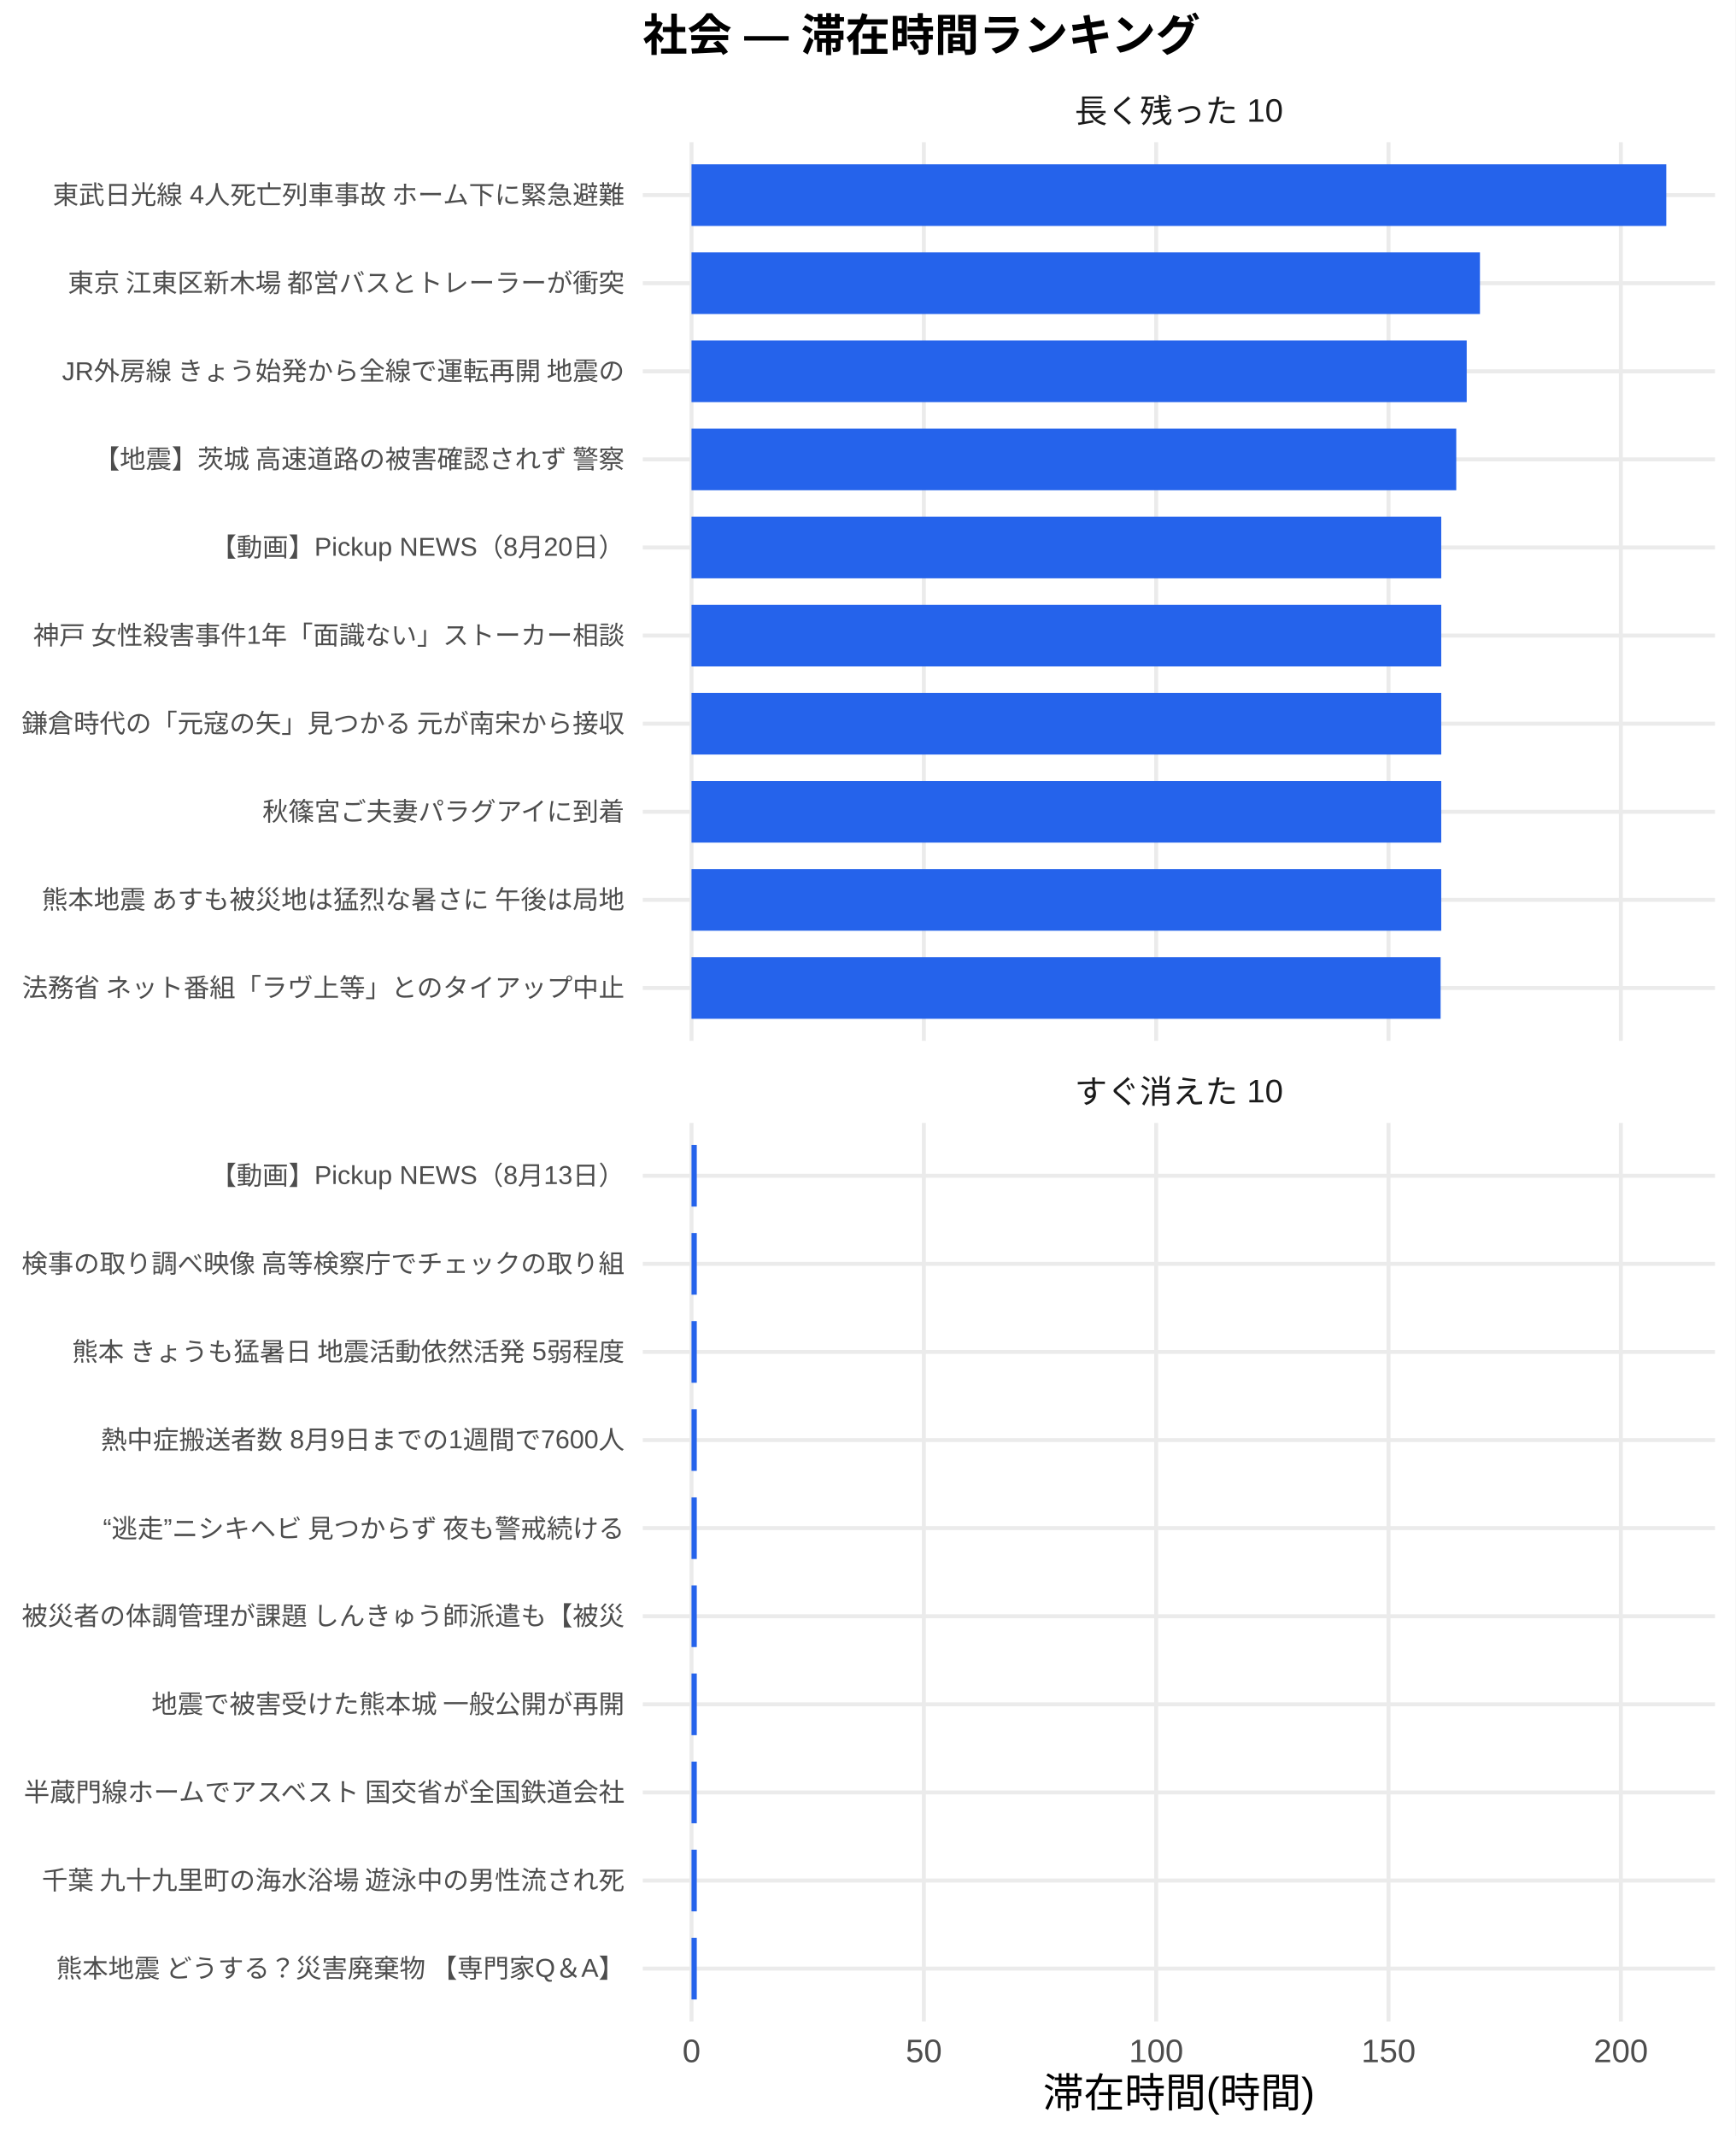
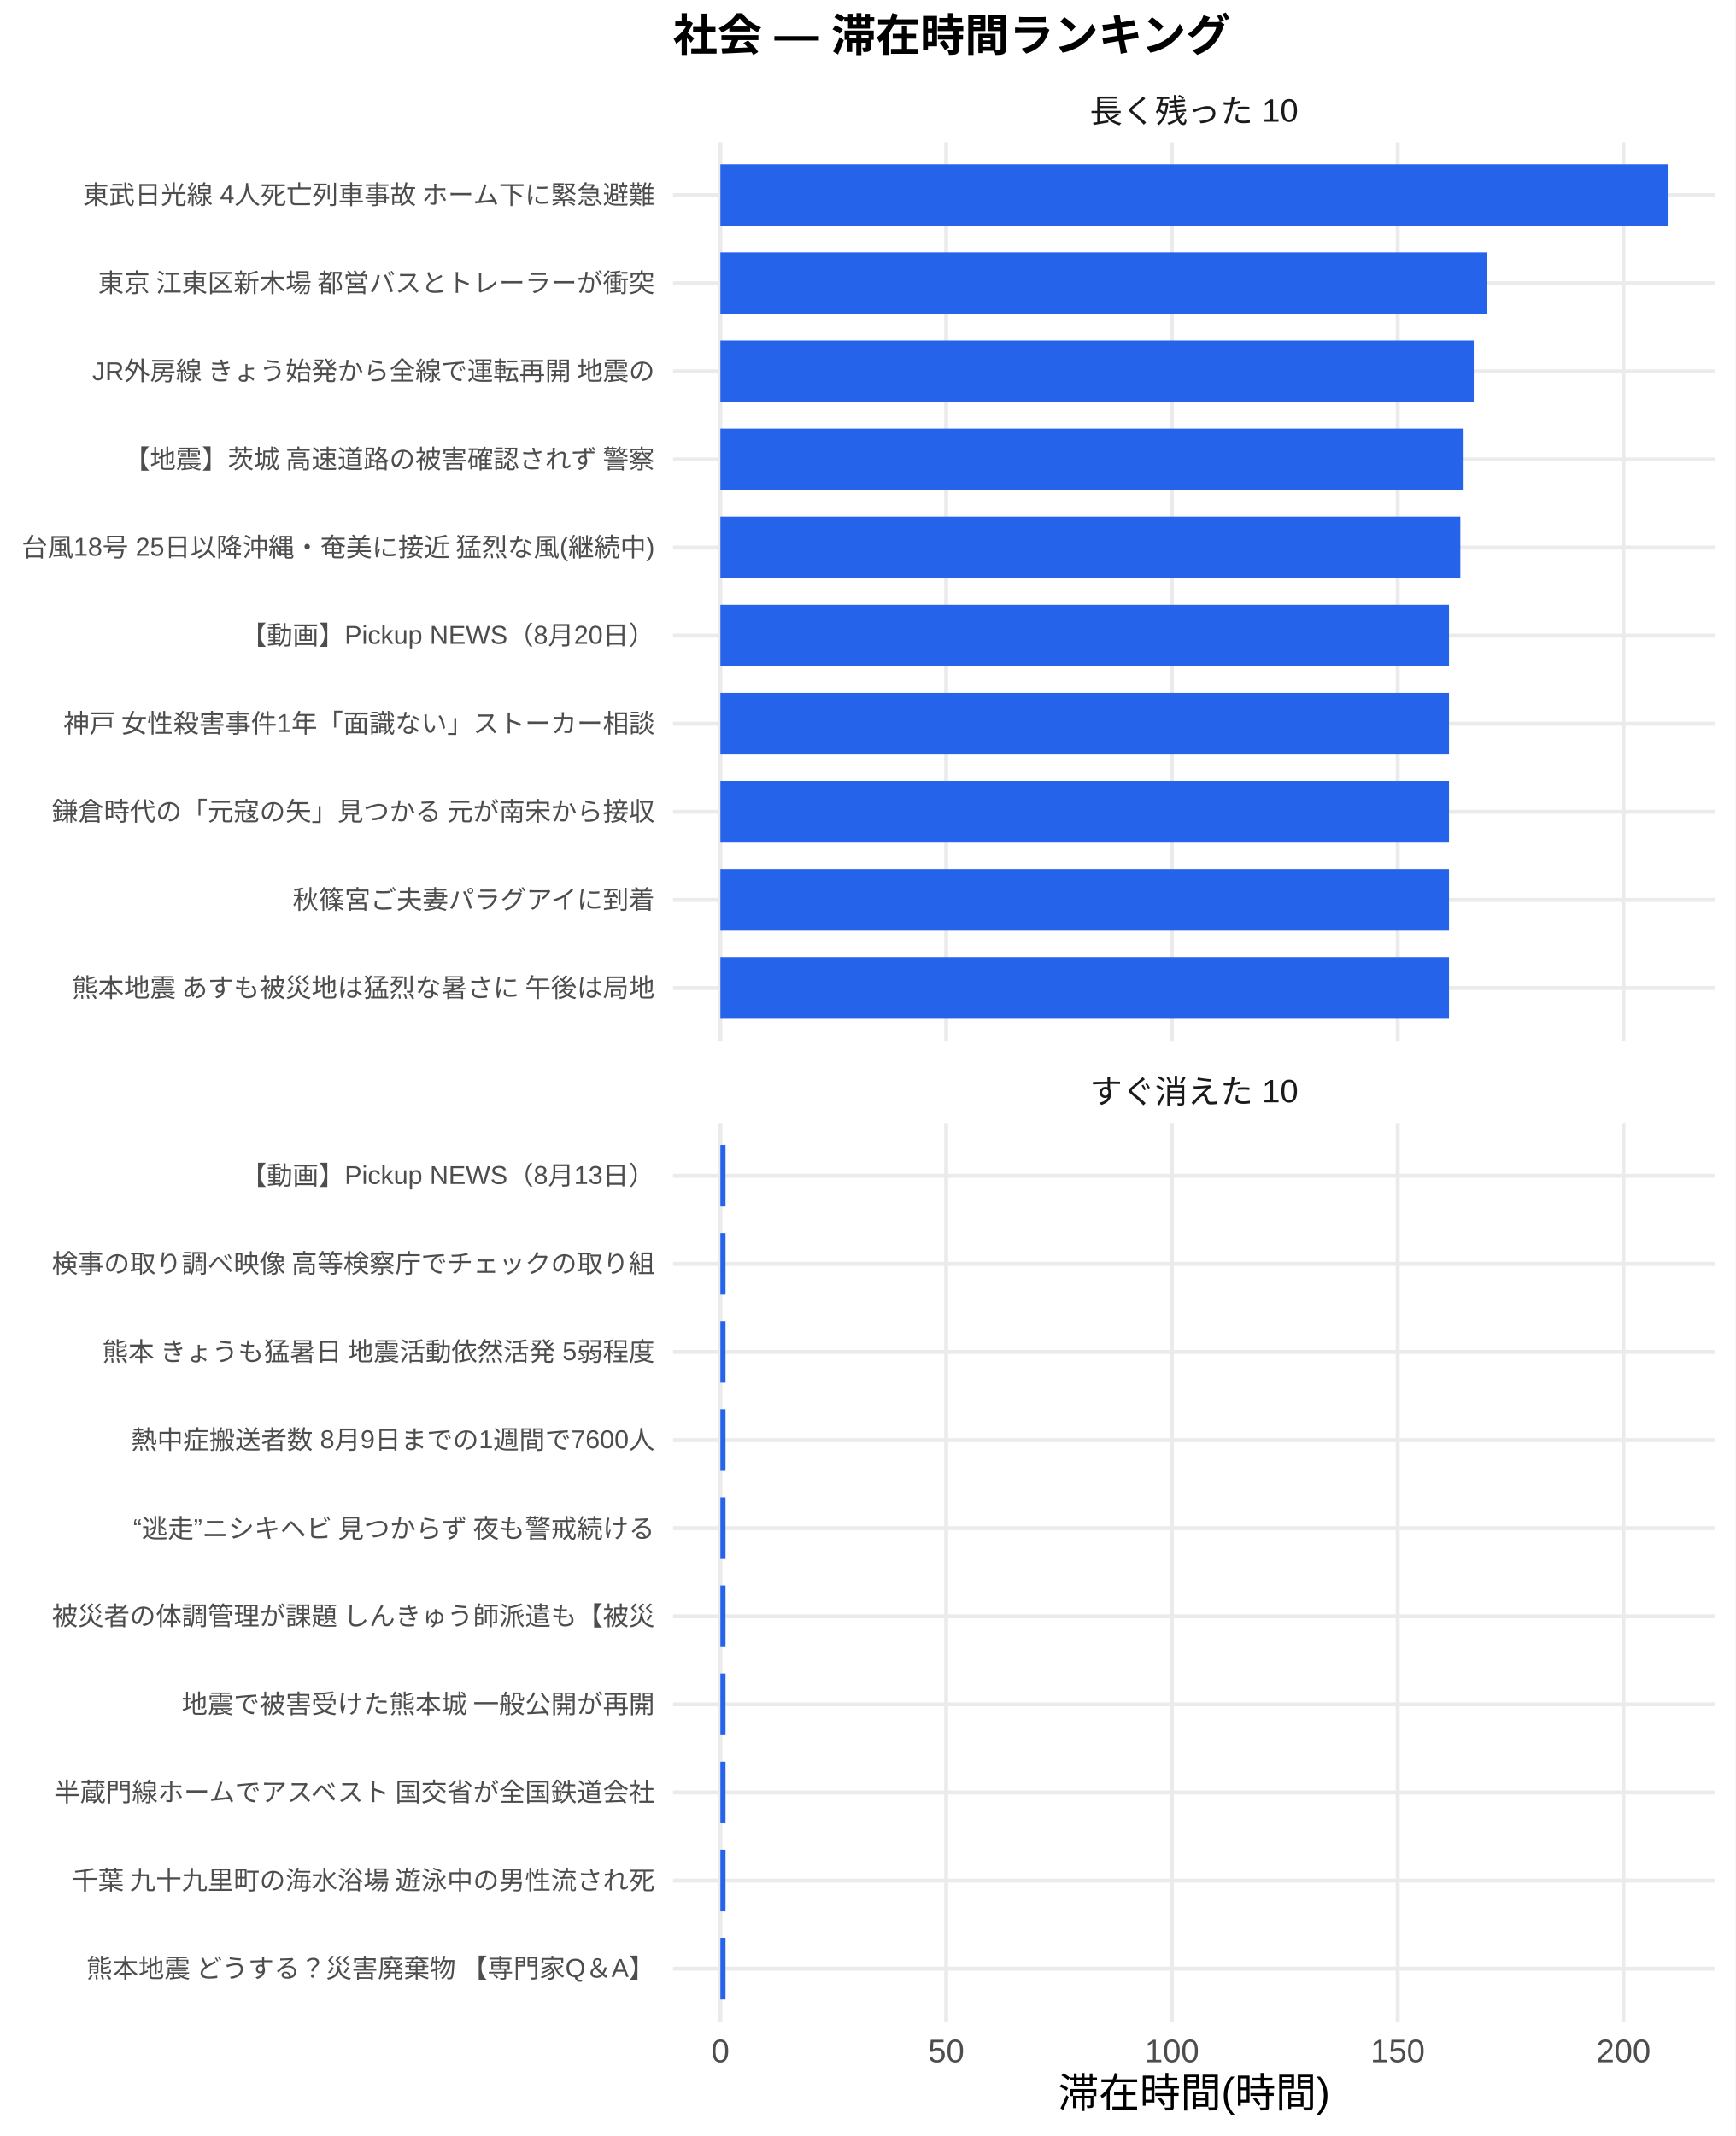
<svg xmlns="http://www.w3.org/2000/svg" width="468.00pt" height="576.00pt" viewBox="0 0 468.00 576.00">
  <g class="svglite">
    <defs>
      <style type="text/css">
    .svglite line, .svglite polyline, .svglite polygon, .svglite path, .svglite rect, .svglite circle {
      fill: none;
      stroke: #000000;
      stroke-linecap: round;
      stroke-linejoin: round;
      stroke-miterlimit: 10.00;
    }
    .svglite text {
      white-space: pre;
    }
    .svglite g.glyphgroup path {
      fill: inherit;
      stroke: none;
    }
  </style>
    </defs>
    <rect width="100%" height="100%" style="stroke: none; fill: #FFFFFF;" />
    <defs>
      <clipPath id="cpMC4wMHw0NjguMDB8MC4wMHw1NzYuMDA=">
        <rect x="0.00" y="0.00" width="468.00" height="576.00" />
      </clipPath>
    </defs>
    <g clip-path="url(#cpMC4wMHw0NjguMDB8MC4wMHw1NzYuMDA=)">
      <rect x="0.00" y="0.00" width="468.00" height="576.00" style="stroke-width: 1.07; stroke: none; fill: #FFFFFF;" />
    </g>
    <defs>
-       <clipPath id="cpMTczLjM1fDQ2Mi41MnwzOC4zNnwyODAuNjc=">
-         <rect x="173.35" y="38.36" width="289.17" height="242.31" />
+       <clipPath id="cpMTgxLjUwfDQ2Mi41MnwzOC4zNnwyODAuNjc=">
+         <rect x="181.50" y="38.36" width="281.02" height="242.31" />
      </clipPath>
    </defs>
-     <g clip-path="url(#cpMTczLjM1fDQ2Mi41MnwzOC4zNnwyODAuNjc=)">
-       <polyline points="173.35,266.42 462.52,266.42 " style="stroke-width: 1.07; stroke: #EBEBEB; stroke-linecap: butt;" />
-       <polyline points="173.35,242.66 462.52,242.66 " style="stroke-width: 1.07; stroke: #EBEBEB; stroke-linecap: butt;" />
-       <polyline points="173.35,218.91 462.52,218.91 " style="stroke-width: 1.07; stroke: #EBEBEB; stroke-linecap: butt;" />
-       <polyline points="173.35,195.15 462.52,195.15 " style="stroke-width: 1.07; stroke: #EBEBEB; stroke-linecap: butt;" />
-       <polyline points="173.35,171.39 462.52,171.39 " style="stroke-width: 1.07; stroke: #EBEBEB; stroke-linecap: butt;" />
-       <polyline points="173.35,147.64 462.52,147.64 " style="stroke-width: 1.07; stroke: #EBEBEB; stroke-linecap: butt;" />
-       <polyline points="173.35,123.88 462.52,123.88 " style="stroke-width: 1.07; stroke: #EBEBEB; stroke-linecap: butt;" />
-       <polyline points="173.35,100.13 462.52,100.13 " style="stroke-width: 1.07; stroke: #EBEBEB; stroke-linecap: butt;" />
-       <polyline points="173.35,76.37 462.52,76.37 " style="stroke-width: 1.07; stroke: #EBEBEB; stroke-linecap: butt;" />
-       <polyline points="173.35,52.61 462.52,52.61 " style="stroke-width: 1.07; stroke: #EBEBEB; stroke-linecap: butt;" />
-       <polyline points="186.49,280.67 186.49,38.36 " style="stroke-width: 1.07; stroke: #EBEBEB; stroke-linecap: butt;" />
-       <polyline points="249.15,280.67 249.15,38.36 " style="stroke-width: 1.07; stroke: #EBEBEB; stroke-linecap: butt;" />
-       <polyline points="311.80,280.67 311.80,38.36 " style="stroke-width: 1.07; stroke: #EBEBEB; stroke-linecap: butt;" />
-       <polyline points="374.46,280.67 374.46,38.36 " style="stroke-width: 1.07; stroke: #EBEBEB; stroke-linecap: butt;" />
-       <polyline points="437.12,280.67 437.12,38.36 " style="stroke-width: 1.07; stroke: #EBEBEB; stroke-linecap: butt;" />
-       <rect x="186.49" y="44.30" width="262.88" height="16.63" style="stroke-width: 1.07; stroke: none; stroke-linecap: butt; stroke-linejoin: miter; fill: #2563EB;" />
-       <rect x="186.49" y="68.05" width="212.63" height="16.63" style="stroke-width: 1.07; stroke: none; stroke-linecap: butt; stroke-linejoin: miter; fill: #2563EB;" />
-       <rect x="186.49" y="91.81" width="209.06" height="16.63" style="stroke-width: 1.07; stroke: none; stroke-linecap: butt; stroke-linejoin: miter; fill: #2563EB;" />
-       <rect x="186.49" y="115.57" width="206.24" height="16.63" style="stroke-width: 1.07; stroke: none; stroke-linecap: butt; stroke-linejoin: miter; fill: #2563EB;" />
-       <rect x="186.49" y="139.32" width="202.19" height="16.63" style="stroke-width: 1.07; stroke: none; stroke-linecap: butt; stroke-linejoin: miter; fill: #2563EB;" />
-       <rect x="186.49" y="163.08" width="202.19" height="16.63" style="stroke-width: 1.07; stroke: none; stroke-linecap: butt; stroke-linejoin: miter; fill: #2563EB;" />
-       <rect x="186.49" y="186.84" width="202.19" height="16.63" style="stroke-width: 1.07; stroke: none; stroke-linecap: butt; stroke-linejoin: miter; fill: #2563EB;" />
-       <rect x="186.49" y="210.59" width="202.19" height="16.63" style="stroke-width: 1.07; stroke: none; stroke-linecap: butt; stroke-linejoin: miter; fill: #2563EB;" />
-       <rect x="186.49" y="234.35" width="202.19" height="16.63" style="stroke-width: 1.07; stroke: none; stroke-linecap: butt; stroke-linejoin: miter; fill: #2563EB;" />
-       <rect x="186.49" y="258.10" width="202.02" height="16.63" style="stroke-width: 1.07; stroke: none; stroke-linecap: butt; stroke-linejoin: miter; fill: #2563EB;" />
+     <g clip-path="url(#cpMTgxLjUwfDQ2Mi41MnwzOC4zNnwyODAuNjc=)">
+       <polyline points="181.50,266.42 462.52,266.42 " style="stroke-width: 1.07; stroke: #EBEBEB; stroke-linecap: butt;" />
+       <polyline points="181.50,242.66 462.52,242.66 " style="stroke-width: 1.07; stroke: #EBEBEB; stroke-linecap: butt;" />
+       <polyline points="181.50,218.91 462.52,218.91 " style="stroke-width: 1.07; stroke: #EBEBEB; stroke-linecap: butt;" />
+       <polyline points="181.50,195.15 462.52,195.15 " style="stroke-width: 1.07; stroke: #EBEBEB; stroke-linecap: butt;" />
+       <polyline points="181.50,171.39 462.52,171.39 " style="stroke-width: 1.07; stroke: #EBEBEB; stroke-linecap: butt;" />
+       <polyline points="181.50,147.64 462.52,147.64 " style="stroke-width: 1.07; stroke: #EBEBEB; stroke-linecap: butt;" />
+       <polyline points="181.50,123.88 462.52,123.88 " style="stroke-width: 1.07; stroke: #EBEBEB; stroke-linecap: butt;" />
+       <polyline points="181.50,100.13 462.52,100.13 " style="stroke-width: 1.07; stroke: #EBEBEB; stroke-linecap: butt;" />
+       <polyline points="181.50,76.37 462.52,76.37 " style="stroke-width: 1.07; stroke: #EBEBEB; stroke-linecap: butt;" />
+       <polyline points="181.50,52.61 462.52,52.61 " style="stroke-width: 1.07; stroke: #EBEBEB; stroke-linecap: butt;" />
+       <polyline points="194.28,280.67 194.28,38.36 " style="stroke-width: 1.07; stroke: #EBEBEB; stroke-linecap: butt;" />
+       <polyline points="255.17,280.67 255.17,38.36 " style="stroke-width: 1.07; stroke: #EBEBEB; stroke-linecap: butt;" />
+       <polyline points="316.06,280.67 316.06,38.36 " style="stroke-width: 1.07; stroke: #EBEBEB; stroke-linecap: butt;" />
+       <polyline points="376.94,280.67 376.94,38.36 " style="stroke-width: 1.07; stroke: #EBEBEB; stroke-linecap: butt;" />
+       <polyline points="437.83,280.67 437.83,38.36 " style="stroke-width: 1.07; stroke: #EBEBEB; stroke-linecap: butt;" />
+       <rect x="194.28" y="44.30" width="255.47" height="16.63" style="stroke-width: 1.07; stroke: none; stroke-linecap: butt; stroke-linejoin: miter; fill: #2563EB;" />
+       <rect x="194.28" y="68.05" width="206.64" height="16.63" style="stroke-width: 1.07; stroke: none; stroke-linecap: butt; stroke-linejoin: miter; fill: #2563EB;" />
+       <rect x="194.28" y="91.81" width="203.17" height="16.63" style="stroke-width: 1.07; stroke: none; stroke-linecap: butt; stroke-linejoin: miter; fill: #2563EB;" />
+       <rect x="194.28" y="115.57" width="200.43" height="16.63" style="stroke-width: 1.07; stroke: none; stroke-linecap: butt; stroke-linejoin: miter; fill: #2563EB;" />
+       <rect x="194.28" y="139.32" width="199.55" height="16.63" style="stroke-width: 1.07; stroke: none; stroke-linecap: butt; stroke-linejoin: miter; fill: #2563EB;" />
+       <rect x="194.28" y="163.08" width="196.49" height="16.63" style="stroke-width: 1.07; stroke: none; stroke-linecap: butt; stroke-linejoin: miter; fill: #2563EB;" />
+       <rect x="194.28" y="186.84" width="196.49" height="16.63" style="stroke-width: 1.07; stroke: none; stroke-linecap: butt; stroke-linejoin: miter; fill: #2563EB;" />
+       <rect x="194.28" y="210.59" width="196.49" height="16.63" style="stroke-width: 1.07; stroke: none; stroke-linecap: butt; stroke-linejoin: miter; fill: #2563EB;" />
+       <rect x="194.28" y="234.35" width="196.49" height="16.63" style="stroke-width: 1.07; stroke: none; stroke-linecap: butt; stroke-linejoin: miter; fill: #2563EB;" />
+       <rect x="194.28" y="258.10" width="196.49" height="16.63" style="stroke-width: 1.07; stroke: none; stroke-linecap: butt; stroke-linejoin: miter; fill: #2563EB;" />
    </g>
    <g clip-path="url(#cpMC4wMHw0NjguMDB8MC4wMHw1NzYuMDA=)">
</g>
    <defs>
-       <clipPath id="cpMTczLjM1fDQ2Mi41MnwzMDIuODB8NTQ1LjEy">
-         <rect x="173.35" y="302.80" width="289.17" height="242.31" />
+       <clipPath id="cpMTgxLjUwfDQ2Mi41MnwzMDIuODB8NTQ1LjEy">
+         <rect x="181.50" y="302.80" width="281.02" height="242.31" />
      </clipPath>
    </defs>
-     <g clip-path="url(#cpMTczLjM1fDQ2Mi41MnwzMDIuODB8NTQ1LjEy)">
-       <polyline points="173.35,530.86 462.52,530.86 " style="stroke-width: 1.07; stroke: #EBEBEB; stroke-linecap: butt;" />
-       <polyline points="173.35,507.11 462.52,507.11 " style="stroke-width: 1.07; stroke: #EBEBEB; stroke-linecap: butt;" />
-       <polyline points="173.35,483.35 462.52,483.35 " style="stroke-width: 1.07; stroke: #EBEBEB; stroke-linecap: butt;" />
-       <polyline points="173.35,459.59 462.52,459.59 " style="stroke-width: 1.07; stroke: #EBEBEB; stroke-linecap: butt;" />
-       <polyline points="173.35,435.84 462.52,435.84 " style="stroke-width: 1.07; stroke: #EBEBEB; stroke-linecap: butt;" />
-       <polyline points="173.35,412.08 462.52,412.08 " style="stroke-width: 1.07; stroke: #EBEBEB; stroke-linecap: butt;" />
-       <polyline points="173.35,388.33 462.52,388.33 " style="stroke-width: 1.07; stroke: #EBEBEB; stroke-linecap: butt;" />
-       <polyline points="173.35,364.57 462.52,364.57 " style="stroke-width: 1.07; stroke: #EBEBEB; stroke-linecap: butt;" />
-       <polyline points="173.35,340.81 462.52,340.81 " style="stroke-width: 1.07; stroke: #EBEBEB; stroke-linecap: butt;" />
-       <polyline points="173.35,317.06 462.52,317.06 " style="stroke-width: 1.07; stroke: #EBEBEB; stroke-linecap: butt;" />
-       <polyline points="186.49,545.12 186.49,302.80 " style="stroke-width: 1.07; stroke: #EBEBEB; stroke-linecap: butt;" />
-       <polyline points="249.15,545.12 249.15,302.80 " style="stroke-width: 1.07; stroke: #EBEBEB; stroke-linecap: butt;" />
-       <polyline points="311.80,545.12 311.80,302.80 " style="stroke-width: 1.07; stroke: #EBEBEB; stroke-linecap: butt;" />
-       <polyline points="374.46,545.12 374.46,302.80 " style="stroke-width: 1.07; stroke: #EBEBEB; stroke-linecap: butt;" />
-       <polyline points="437.12,545.12 437.12,302.80 " style="stroke-width: 1.07; stroke: #EBEBEB; stroke-linecap: butt;" />
-       <rect x="186.49" y="308.74" width="1.42" height="16.63" style="stroke-width: 1.07; stroke: none; stroke-linecap: butt; stroke-linejoin: miter; fill: #2563EB;" />
-       <rect x="186.49" y="332.50" width="1.42" height="16.63" style="stroke-width: 1.07; stroke: none; stroke-linecap: butt; stroke-linejoin: miter; fill: #2563EB;" />
-       <rect x="186.49" y="356.25" width="1.42" height="16.63" style="stroke-width: 1.07; stroke: none; stroke-linecap: butt; stroke-linejoin: miter; fill: #2563EB;" />
-       <rect x="186.49" y="380.01" width="1.42" height="16.63" style="stroke-width: 1.07; stroke: none; stroke-linecap: butt; stroke-linejoin: miter; fill: #2563EB;" />
-       <rect x="186.49" y="403.77" width="1.42" height="16.63" style="stroke-width: 1.07; stroke: none; stroke-linecap: butt; stroke-linejoin: miter; fill: #2563EB;" />
-       <rect x="186.49" y="427.52" width="1.42" height="16.63" style="stroke-width: 1.07; stroke: none; stroke-linecap: butt; stroke-linejoin: miter; fill: #2563EB;" />
-       <rect x="186.49" y="451.28" width="1.42" height="16.63" style="stroke-width: 1.07; stroke: none; stroke-linecap: butt; stroke-linejoin: miter; fill: #2563EB;" />
-       <rect x="186.49" y="475.04" width="1.42" height="16.63" style="stroke-width: 1.07; stroke: none; stroke-linecap: butt; stroke-linejoin: miter; fill: #2563EB;" />
-       <rect x="186.49" y="498.79" width="1.42" height="16.63" style="stroke-width: 1.07; stroke: none; stroke-linecap: butt; stroke-linejoin: miter; fill: #2563EB;" />
-       <rect x="186.49" y="522.55" width="1.42" height="16.63" style="stroke-width: 1.07; stroke: none; stroke-linecap: butt; stroke-linejoin: miter; fill: #2563EB;" />
+     <g clip-path="url(#cpMTgxLjUwfDQ2Mi41MnwzMDIuODB8NTQ1LjEy)">
+       <polyline points="181.50,530.86 462.52,530.86 " style="stroke-width: 1.07; stroke: #EBEBEB; stroke-linecap: butt;" />
+       <polyline points="181.50,507.11 462.52,507.11 " style="stroke-width: 1.07; stroke: #EBEBEB; stroke-linecap: butt;" />
+       <polyline points="181.50,483.35 462.52,483.35 " style="stroke-width: 1.07; stroke: #EBEBEB; stroke-linecap: butt;" />
+       <polyline points="181.50,459.59 462.52,459.59 " style="stroke-width: 1.07; stroke: #EBEBEB; stroke-linecap: butt;" />
+       <polyline points="181.50,435.84 462.52,435.84 " style="stroke-width: 1.07; stroke: #EBEBEB; stroke-linecap: butt;" />
+       <polyline points="181.50,412.08 462.52,412.08 " style="stroke-width: 1.07; stroke: #EBEBEB; stroke-linecap: butt;" />
+       <polyline points="181.50,388.33 462.52,388.33 " style="stroke-width: 1.07; stroke: #EBEBEB; stroke-linecap: butt;" />
+       <polyline points="181.50,364.57 462.52,364.57 " style="stroke-width: 1.07; stroke: #EBEBEB; stroke-linecap: butt;" />
+       <polyline points="181.50,340.81 462.52,340.81 " style="stroke-width: 1.07; stroke: #EBEBEB; stroke-linecap: butt;" />
+       <polyline points="181.50,317.06 462.52,317.06 " style="stroke-width: 1.07; stroke: #EBEBEB; stroke-linecap: butt;" />
+       <polyline points="194.28,545.12 194.28,302.80 " style="stroke-width: 1.07; stroke: #EBEBEB; stroke-linecap: butt;" />
+       <polyline points="255.17,545.12 255.17,302.80 " style="stroke-width: 1.07; stroke: #EBEBEB; stroke-linecap: butt;" />
+       <polyline points="316.06,545.12 316.06,302.80 " style="stroke-width: 1.07; stroke: #EBEBEB; stroke-linecap: butt;" />
+       <polyline points="376.94,545.12 376.94,302.80 " style="stroke-width: 1.07; stroke: #EBEBEB; stroke-linecap: butt;" />
+       <polyline points="437.83,545.12 437.83,302.80 " style="stroke-width: 1.07; stroke: #EBEBEB; stroke-linecap: butt;" />
+       <rect x="194.28" y="308.74" width="1.38" height="16.63" style="stroke-width: 1.07; stroke: none; stroke-linecap: butt; stroke-linejoin: miter; fill: #2563EB;" />
+       <rect x="194.28" y="332.50" width="1.38" height="16.63" style="stroke-width: 1.07; stroke: none; stroke-linecap: butt; stroke-linejoin: miter; fill: #2563EB;" />
+       <rect x="194.28" y="356.25" width="1.38" height="16.63" style="stroke-width: 1.07; stroke: none; stroke-linecap: butt; stroke-linejoin: miter; fill: #2563EB;" />
+       <rect x="194.28" y="380.01" width="1.38" height="16.63" style="stroke-width: 1.07; stroke: none; stroke-linecap: butt; stroke-linejoin: miter; fill: #2563EB;" />
+       <rect x="194.28" y="403.77" width="1.38" height="16.63" style="stroke-width: 1.07; stroke: none; stroke-linecap: butt; stroke-linejoin: miter; fill: #2563EB;" />
+       <rect x="194.28" y="427.52" width="1.38" height="16.63" style="stroke-width: 1.07; stroke: none; stroke-linecap: butt; stroke-linejoin: miter; fill: #2563EB;" />
+       <rect x="194.28" y="451.28" width="1.38" height="16.63" style="stroke-width: 1.07; stroke: none; stroke-linecap: butt; stroke-linejoin: miter; fill: #2563EB;" />
+       <rect x="194.28" y="475.04" width="1.38" height="16.63" style="stroke-width: 1.07; stroke: none; stroke-linecap: butt; stroke-linejoin: miter; fill: #2563EB;" />
+       <rect x="194.28" y="498.79" width="1.38" height="16.63" style="stroke-width: 1.07; stroke: none; stroke-linecap: butt; stroke-linejoin: miter; fill: #2563EB;" />
+       <rect x="194.28" y="522.55" width="1.38" height="16.63" style="stroke-width: 1.07; stroke: none; stroke-linecap: butt; stroke-linejoin: miter; fill: #2563EB;" />
    </g>
    <g clip-path="url(#cpMC4wMHw0NjguMDB8MC4wMHw1NzYuMDA=)">
</g>
    <defs>
-       <clipPath id="cpMTczLjM1fDQ2Mi41MnwyODYuMTV8MzAyLjgw">
-         <rect x="173.35" y="286.15" width="289.17" height="16.65" />
+       <clipPath id="cpMTgxLjUwfDQ2Mi41MnwyODYuMTV8MzAyLjgw">
+         <rect x="181.50" y="286.15" width="281.02" height="16.65" />
      </clipPath>
    </defs>
-     <g clip-path="url(#cpMTczLjM1fDQ2Mi41MnwyODYuMTV8MzAyLjgw)">
-       <text x="317.93" y="297.50" text-anchor="middle" style="font-size: 8.80px;fill: #1A1A1A; font-family: &quot;Liberation Sans&quot;;" textLength="56.20px" lengthAdjust="spacingAndGlyphs">すぐ消えた 10</text>
+     <g clip-path="url(#cpMTgxLjUwfDQ2Mi41MnwyODYuMTV8MzAyLjgw)">
+       <text x="322.01" y="297.50" text-anchor="middle" style="font-size: 8.80px;fill: #1A1A1A; font-family: &quot;Liberation Sans&quot;;" textLength="56.20px" lengthAdjust="spacingAndGlyphs">すぐ消えた 10</text>
    </g>
    <g clip-path="url(#cpMC4wMHw0NjguMDB8MC4wMHw1NzYuMDA=)">
</g>
    <defs>
-       <clipPath id="cpMTczLjM1fDQ2Mi41MnwyMS43MXwzOC4zNg==">
-         <rect x="173.35" y="21.71" width="289.17" height="16.65" />
+       <clipPath id="cpMTgxLjUwfDQ2Mi41MnwyMS43MXwzOC4zNg==">
+         <rect x="181.50" y="21.71" width="281.02" height="16.65" />
      </clipPath>
    </defs>
-     <g clip-path="url(#cpMTczLjM1fDQ2Mi41MnwyMS43MXwzOC4zNg==)">
-       <text x="317.93" y="33.06" text-anchor="middle" style="font-size: 8.80px;fill: #1A1A1A; font-family: &quot;Liberation Sans&quot;;" textLength="56.20px" lengthAdjust="spacingAndGlyphs">長く残った 10</text>
+     <g clip-path="url(#cpMTgxLjUwfDQ2Mi41MnwyMS43MXwzOC4zNg==)">
+       <text x="322.01" y="33.06" text-anchor="middle" style="font-size: 8.80px;fill: #1A1A1A; font-family: &quot;Liberation Sans&quot;;" textLength="56.20px" lengthAdjust="spacingAndGlyphs">長く残った 10</text>
    </g>
    <g clip-path="url(#cpMC4wMHw0NjguMDB8MC4wMHw1NzYuMDA=)">
-       <text x="186.49" y="556.10" text-anchor="middle" style="font-size: 8.80px;fill: #4D4D4D; font-family: &quot;Liberation Sans&quot;;" textLength="4.89px" lengthAdjust="spacingAndGlyphs">0</text>
-       <text x="249.15" y="556.10" text-anchor="middle" style="font-size: 8.80px;fill: #4D4D4D; font-family: &quot;Liberation Sans&quot;;" textLength="9.78px" lengthAdjust="spacingAndGlyphs">50</text>
-       <text x="311.80" y="556.10" text-anchor="middle" style="font-size: 8.80px;fill: #4D4D4D; font-family: &quot;Liberation Sans&quot;;" textLength="14.67px" lengthAdjust="spacingAndGlyphs">100</text>
-       <text x="374.46" y="556.10" text-anchor="middle" style="font-size: 8.80px;fill: #4D4D4D; font-family: &quot;Liberation Sans&quot;;" textLength="14.67px" lengthAdjust="spacingAndGlyphs">150</text>
-       <text x="437.12" y="556.10" text-anchor="middle" style="font-size: 8.80px;fill: #4D4D4D; font-family: &quot;Liberation Sans&quot;;" textLength="14.67px" lengthAdjust="spacingAndGlyphs">200</text>
-       <text x="168.42" y="268.83" text-anchor="end" style="font-size: 7.00px;fill: #4D4D4D; font-family: &quot;Liberation Sans&quot;;" textLength="162.94px" lengthAdjust="spacingAndGlyphs">法務省 ネット番組「ラヴ上等」とのタイアップ中止</text>
-       <text x="168.42" y="245.07" text-anchor="end" style="font-size: 7.00px;fill: #4D4D4D; font-family: &quot;Liberation Sans&quot;;" textLength="157.88px" lengthAdjust="spacingAndGlyphs">熊本地震 あすも被災地は猛烈な暑さに 午後は局地</text>
-       <text x="168.42" y="221.31" text-anchor="end" style="font-size: 7.00px;fill: #4D4D4D; font-family: &quot;Liberation Sans&quot;;" textLength="98.00px" lengthAdjust="spacingAndGlyphs">秋篠宮ご夫妻パラグアイに到着</text>
-       <text x="168.42" y="197.56" text-anchor="end" style="font-size: 7.00px;fill: #4D4D4D; font-family: &quot;Liberation Sans&quot;;" textLength="162.94px" lengthAdjust="spacingAndGlyphs">鎌倉時代の「元寇の矢」見つかる 元が南宋から接収</text>
-       <text x="168.42" y="173.80" text-anchor="end" style="font-size: 7.00px;fill: #4D4D4D; font-family: &quot;Liberation Sans&quot;;" textLength="159.83px" lengthAdjust="spacingAndGlyphs">神戸 女性殺害事件1年「面識ない」ストーカー相談</text>
-       <text x="168.42" y="150.05" text-anchor="end" style="font-size: 7.00px;fill: #4D4D4D; font-family: &quot;Liberation Sans&quot;;" textLength="111.64px" lengthAdjust="spacingAndGlyphs">【動画】Pickup NEWS（8月20日）</text>
-       <text x="168.42" y="126.29" text-anchor="end" style="font-size: 7.00px;fill: #4D4D4D; font-family: &quot;Liberation Sans&quot;;" textLength="143.88px" lengthAdjust="spacingAndGlyphs">【地震】茨城 高速道路の被害確認されず 警察</text>
-       <text x="168.42" y="102.53" text-anchor="end" style="font-size: 7.00px;fill: #4D4D4D; font-family: &quot;Liberation Sans&quot;;" textLength="152.44px" lengthAdjust="spacingAndGlyphs">JR外房線 きょう始発から全線で運転再開 地震の</text>
-       <text x="168.42" y="78.78" text-anchor="end" style="font-size: 7.00px;fill: #4D4D4D; font-family: &quot;Liberation Sans&quot;;" textLength="152.81px" lengthAdjust="spacingAndGlyphs">東京 江東区新木場 都営バスとトレーラーが衝突 </text>
-       <text x="168.42" y="55.02" text-anchor="end" style="font-size: 7.00px;fill: #4D4D4D; font-family: &quot;Liberation Sans&quot;;" textLength="154.77px" lengthAdjust="spacingAndGlyphs">東武日光線 4人死亡列車事故 ホーム下に緊急避難</text>
-       <text x="168.42" y="533.27" text-anchor="end" style="font-size: 7.00px;fill: #4D4D4D; font-family: &quot;Liberation Sans&quot;;" textLength="153.98px" lengthAdjust="spacingAndGlyphs">熊本地震 どうする？災害廃棄物 【専門家Q＆A】</text>
-       <text x="168.42" y="509.51" text-anchor="end" style="font-size: 7.00px;fill: #4D4D4D; font-family: &quot;Liberation Sans&quot;;" textLength="157.88px" lengthAdjust="spacingAndGlyphs">千葉 九十九里町の海水浴場 遊泳中の男性流され死</text>
-       <text x="168.42" y="485.76" text-anchor="end" style="font-size: 7.00px;fill: #4D4D4D; font-family: &quot;Liberation Sans&quot;;" textLength="162.94px" lengthAdjust="spacingAndGlyphs">半蔵門線ホームでアスベスト 国交省が全国鉄道会社</text>
-       <text x="168.42" y="462.00" text-anchor="end" style="font-size: 7.00px;fill: #4D4D4D; font-family: &quot;Liberation Sans&quot;;" textLength="127.94px" lengthAdjust="spacingAndGlyphs">地震で被害受けた熊本城 一般公開が再開</text>
-       <text x="168.42" y="438.25" text-anchor="end" style="font-size: 7.00px;fill: #4D4D4D; font-family: &quot;Liberation Sans&quot;;" textLength="162.94px" lengthAdjust="spacingAndGlyphs">被災者の体調管理が課題 しんきゅう師派遣も【被災</text>
-       <text x="168.42" y="414.49" text-anchor="end" style="font-size: 7.00px;fill: #4D4D4D; font-family: &quot;Liberation Sans&quot;;" textLength="143.47px" lengthAdjust="spacingAndGlyphs">“逃走”ニシキヘビ 見つからず 夜も警戒続ける </text>
-       <text x="168.42" y="390.73" text-anchor="end" style="font-size: 7.00px;fill: #4D4D4D; font-family: &quot;Liberation Sans&quot;;" textLength="141.17px" lengthAdjust="spacingAndGlyphs">熱中症搬送者数 8月9日までの1週間で7600人</text>
-       <text x="168.42" y="366.98" text-anchor="end" style="font-size: 7.00px;fill: #4D4D4D; font-family: &quot;Liberation Sans&quot;;" textLength="149.70px" lengthAdjust="spacingAndGlyphs">熊本 きょうも猛暑日 地震活動依然活発 5弱程度</text>
-       <text x="168.42" y="343.22" text-anchor="end" style="font-size: 7.00px;fill: #4D4D4D; font-family: &quot;Liberation Sans&quot;;" textLength="162.94px" lengthAdjust="spacingAndGlyphs">検事の取り調べ映像 高等検察庁でチェックの取り組</text>
-       <text x="168.42" y="319.47" text-anchor="end" style="font-size: 7.00px;fill: #4D4D4D; font-family: &quot;Liberation Sans&quot;;" textLength="111.64px" lengthAdjust="spacingAndGlyphs">【動画】Pickup NEWS（8月13日）</text>
-       <text x="317.93" y="568.24" text-anchor="middle" style="font-size: 11.00px; font-family: &quot;Liberation Sans&quot;;" textLength="73.31px" lengthAdjust="spacingAndGlyphs">滞在時間(時間)</text>
-       <text x="173.35" y="13.74" style="font-size: 12.00px; font-weight: bold; font-family: &quot;Liberation Sans&quot;;" textLength="150.66px" lengthAdjust="spacingAndGlyphs">社会 — 滞在時間ランキング</text>
+       <text x="194.28" y="556.10" text-anchor="middle" style="font-size: 8.80px;fill: #4D4D4D; font-family: &quot;Liberation Sans&quot;;" textLength="4.89px" lengthAdjust="spacingAndGlyphs">0</text>
+       <text x="255.17" y="556.10" text-anchor="middle" style="font-size: 8.80px;fill: #4D4D4D; font-family: &quot;Liberation Sans&quot;;" textLength="9.78px" lengthAdjust="spacingAndGlyphs">50</text>
+       <text x="316.06" y="556.10" text-anchor="middle" style="font-size: 8.80px;fill: #4D4D4D; font-family: &quot;Liberation Sans&quot;;" textLength="14.67px" lengthAdjust="spacingAndGlyphs">100</text>
+       <text x="376.94" y="556.10" text-anchor="middle" style="font-size: 8.80px;fill: #4D4D4D; font-family: &quot;Liberation Sans&quot;;" textLength="14.67px" lengthAdjust="spacingAndGlyphs">150</text>
+       <text x="437.83" y="556.10" text-anchor="middle" style="font-size: 8.80px;fill: #4D4D4D; font-family: &quot;Liberation Sans&quot;;" textLength="14.67px" lengthAdjust="spacingAndGlyphs">200</text>
+       <text x="176.57" y="268.83" text-anchor="end" style="font-size: 7.00px;fill: #4D4D4D; font-family: &quot;Liberation Sans&quot;;" textLength="157.88px" lengthAdjust="spacingAndGlyphs">熊本地震 あすも被災地は猛烈な暑さに 午後は局地</text>
+       <text x="176.57" y="245.07" text-anchor="end" style="font-size: 7.00px;fill: #4D4D4D; font-family: &quot;Liberation Sans&quot;;" textLength="98.00px" lengthAdjust="spacingAndGlyphs">秋篠宮ご夫妻パラグアイに到着</text>
+       <text x="176.57" y="221.31" text-anchor="end" style="font-size: 7.00px;fill: #4D4D4D; font-family: &quot;Liberation Sans&quot;;" textLength="162.94px" lengthAdjust="spacingAndGlyphs">鎌倉時代の「元寇の矢」見つかる 元が南宋から接収</text>
+       <text x="176.57" y="197.56" text-anchor="end" style="font-size: 7.00px;fill: #4D4D4D; font-family: &quot;Liberation Sans&quot;;" textLength="159.83px" lengthAdjust="spacingAndGlyphs">神戸 女性殺害事件1年「面識ない」ストーカー相談</text>
+       <text x="176.57" y="173.80" text-anchor="end" style="font-size: 7.00px;fill: #4D4D4D; font-family: &quot;Liberation Sans&quot;;" textLength="111.64px" lengthAdjust="spacingAndGlyphs">【動画】Pickup NEWS（8月20日）</text>
+       <text x="176.57" y="150.05" text-anchor="end" style="font-size: 7.00px;fill: #4D4D4D; font-family: &quot;Liberation Sans&quot;;" textLength="171.09px" lengthAdjust="spacingAndGlyphs">台風18号 25日以降沖縄・奄美に接近 猛烈な風(継続中)</text>
+       <text x="176.57" y="126.29" text-anchor="end" style="font-size: 7.00px;fill: #4D4D4D; font-family: &quot;Liberation Sans&quot;;" textLength="143.88px" lengthAdjust="spacingAndGlyphs">【地震】茨城 高速道路の被害確認されず 警察</text>
+       <text x="176.57" y="102.53" text-anchor="end" style="font-size: 7.00px;fill: #4D4D4D; font-family: &quot;Liberation Sans&quot;;" textLength="152.44px" lengthAdjust="spacingAndGlyphs">JR外房線 きょう始発から全線で運転再開 地震の</text>
+       <text x="176.57" y="78.78" text-anchor="end" style="font-size: 7.00px;fill: #4D4D4D; font-family: &quot;Liberation Sans&quot;;" textLength="152.81px" lengthAdjust="spacingAndGlyphs">東京 江東区新木場 都営バスとトレーラーが衝突 </text>
+       <text x="176.57" y="55.02" text-anchor="end" style="font-size: 7.00px;fill: #4D4D4D; font-family: &quot;Liberation Sans&quot;;" textLength="154.77px" lengthAdjust="spacingAndGlyphs">東武日光線 4人死亡列車事故 ホーム下に緊急避難</text>
+       <text x="176.57" y="533.27" text-anchor="end" style="font-size: 7.00px;fill: #4D4D4D; font-family: &quot;Liberation Sans&quot;;" textLength="153.98px" lengthAdjust="spacingAndGlyphs">熊本地震 どうする？災害廃棄物 【専門家Q＆A】</text>
+       <text x="176.57" y="509.51" text-anchor="end" style="font-size: 7.00px;fill: #4D4D4D; font-family: &quot;Liberation Sans&quot;;" textLength="157.88px" lengthAdjust="spacingAndGlyphs">千葉 九十九里町の海水浴場 遊泳中の男性流され死</text>
+       <text x="176.57" y="485.76" text-anchor="end" style="font-size: 7.00px;fill: #4D4D4D; font-family: &quot;Liberation Sans&quot;;" textLength="162.94px" lengthAdjust="spacingAndGlyphs">半蔵門線ホームでアスベスト 国交省が全国鉄道会社</text>
+       <text x="176.57" y="462.00" text-anchor="end" style="font-size: 7.00px;fill: #4D4D4D; font-family: &quot;Liberation Sans&quot;;" textLength="127.94px" lengthAdjust="spacingAndGlyphs">地震で被害受けた熊本城 一般公開が再開</text>
+       <text x="176.57" y="438.25" text-anchor="end" style="font-size: 7.00px;fill: #4D4D4D; font-family: &quot;Liberation Sans&quot;;" textLength="162.94px" lengthAdjust="spacingAndGlyphs">被災者の体調管理が課題 しんきゅう師派遣も【被災</text>
+       <text x="176.57" y="414.49" text-anchor="end" style="font-size: 7.00px;fill: #4D4D4D; font-family: &quot;Liberation Sans&quot;;" textLength="143.47px" lengthAdjust="spacingAndGlyphs">“逃走”ニシキヘビ 見つからず 夜も警戒続ける </text>
+       <text x="176.57" y="390.73" text-anchor="end" style="font-size: 7.00px;fill: #4D4D4D; font-family: &quot;Liberation Sans&quot;;" textLength="141.17px" lengthAdjust="spacingAndGlyphs">熱中症搬送者数 8月9日までの1週間で7600人</text>
+       <text x="176.57" y="366.98" text-anchor="end" style="font-size: 7.00px;fill: #4D4D4D; font-family: &quot;Liberation Sans&quot;;" textLength="149.70px" lengthAdjust="spacingAndGlyphs">熊本 きょうも猛暑日 地震活動依然活発 5弱程度</text>
+       <text x="176.57" y="343.22" text-anchor="end" style="font-size: 7.00px;fill: #4D4D4D; font-family: &quot;Liberation Sans&quot;;" textLength="162.94px" lengthAdjust="spacingAndGlyphs">検事の取り調べ映像 高等検察庁でチェックの取り組</text>
+       <text x="176.57" y="319.47" text-anchor="end" style="font-size: 7.00px;fill: #4D4D4D; font-family: &quot;Liberation Sans&quot;;" textLength="111.64px" lengthAdjust="spacingAndGlyphs">【動画】Pickup NEWS（8月13日）</text>
+       <text x="322.01" y="568.24" text-anchor="middle" style="font-size: 11.00px; font-family: &quot;Liberation Sans&quot;;" textLength="73.31px" lengthAdjust="spacingAndGlyphs">滞在時間(時間)</text>
+       <text x="181.50" y="13.74" style="font-size: 12.00px; font-weight: bold; font-family: &quot;Liberation Sans&quot;;" textLength="150.66px" lengthAdjust="spacingAndGlyphs">社会 — 滞在時間ランキング</text>
    </g>
  </g>
</svg>
